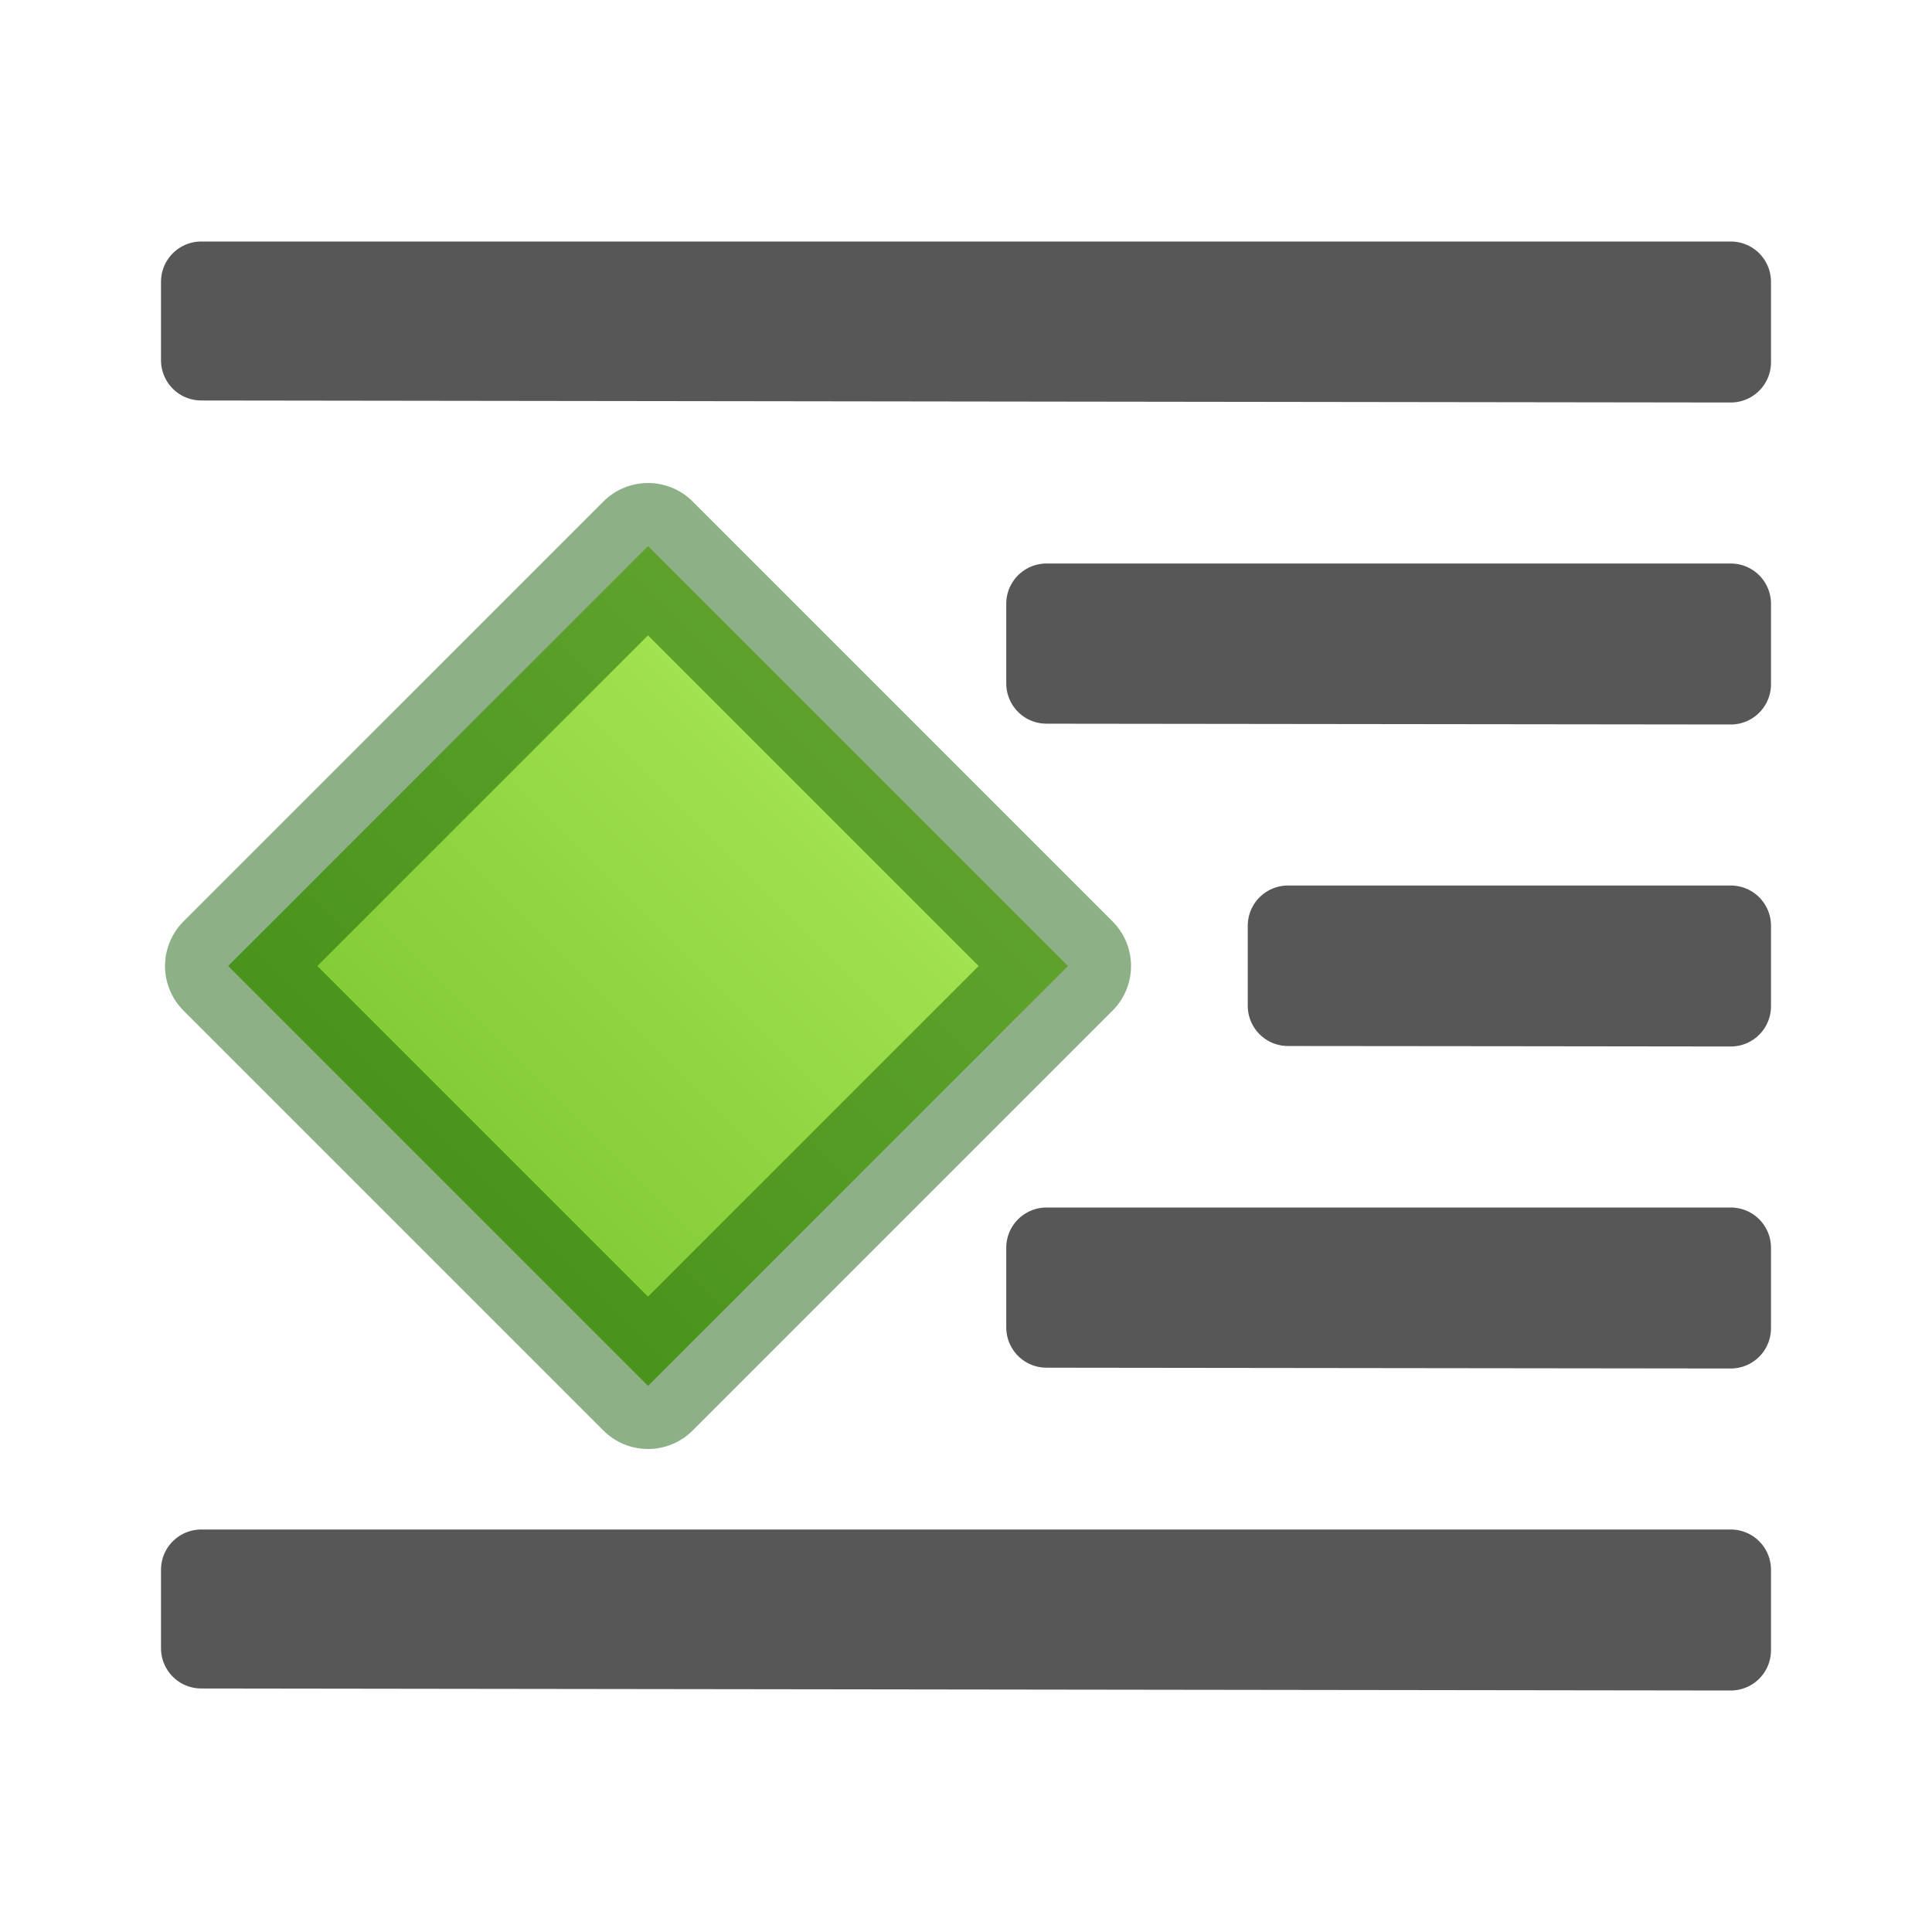
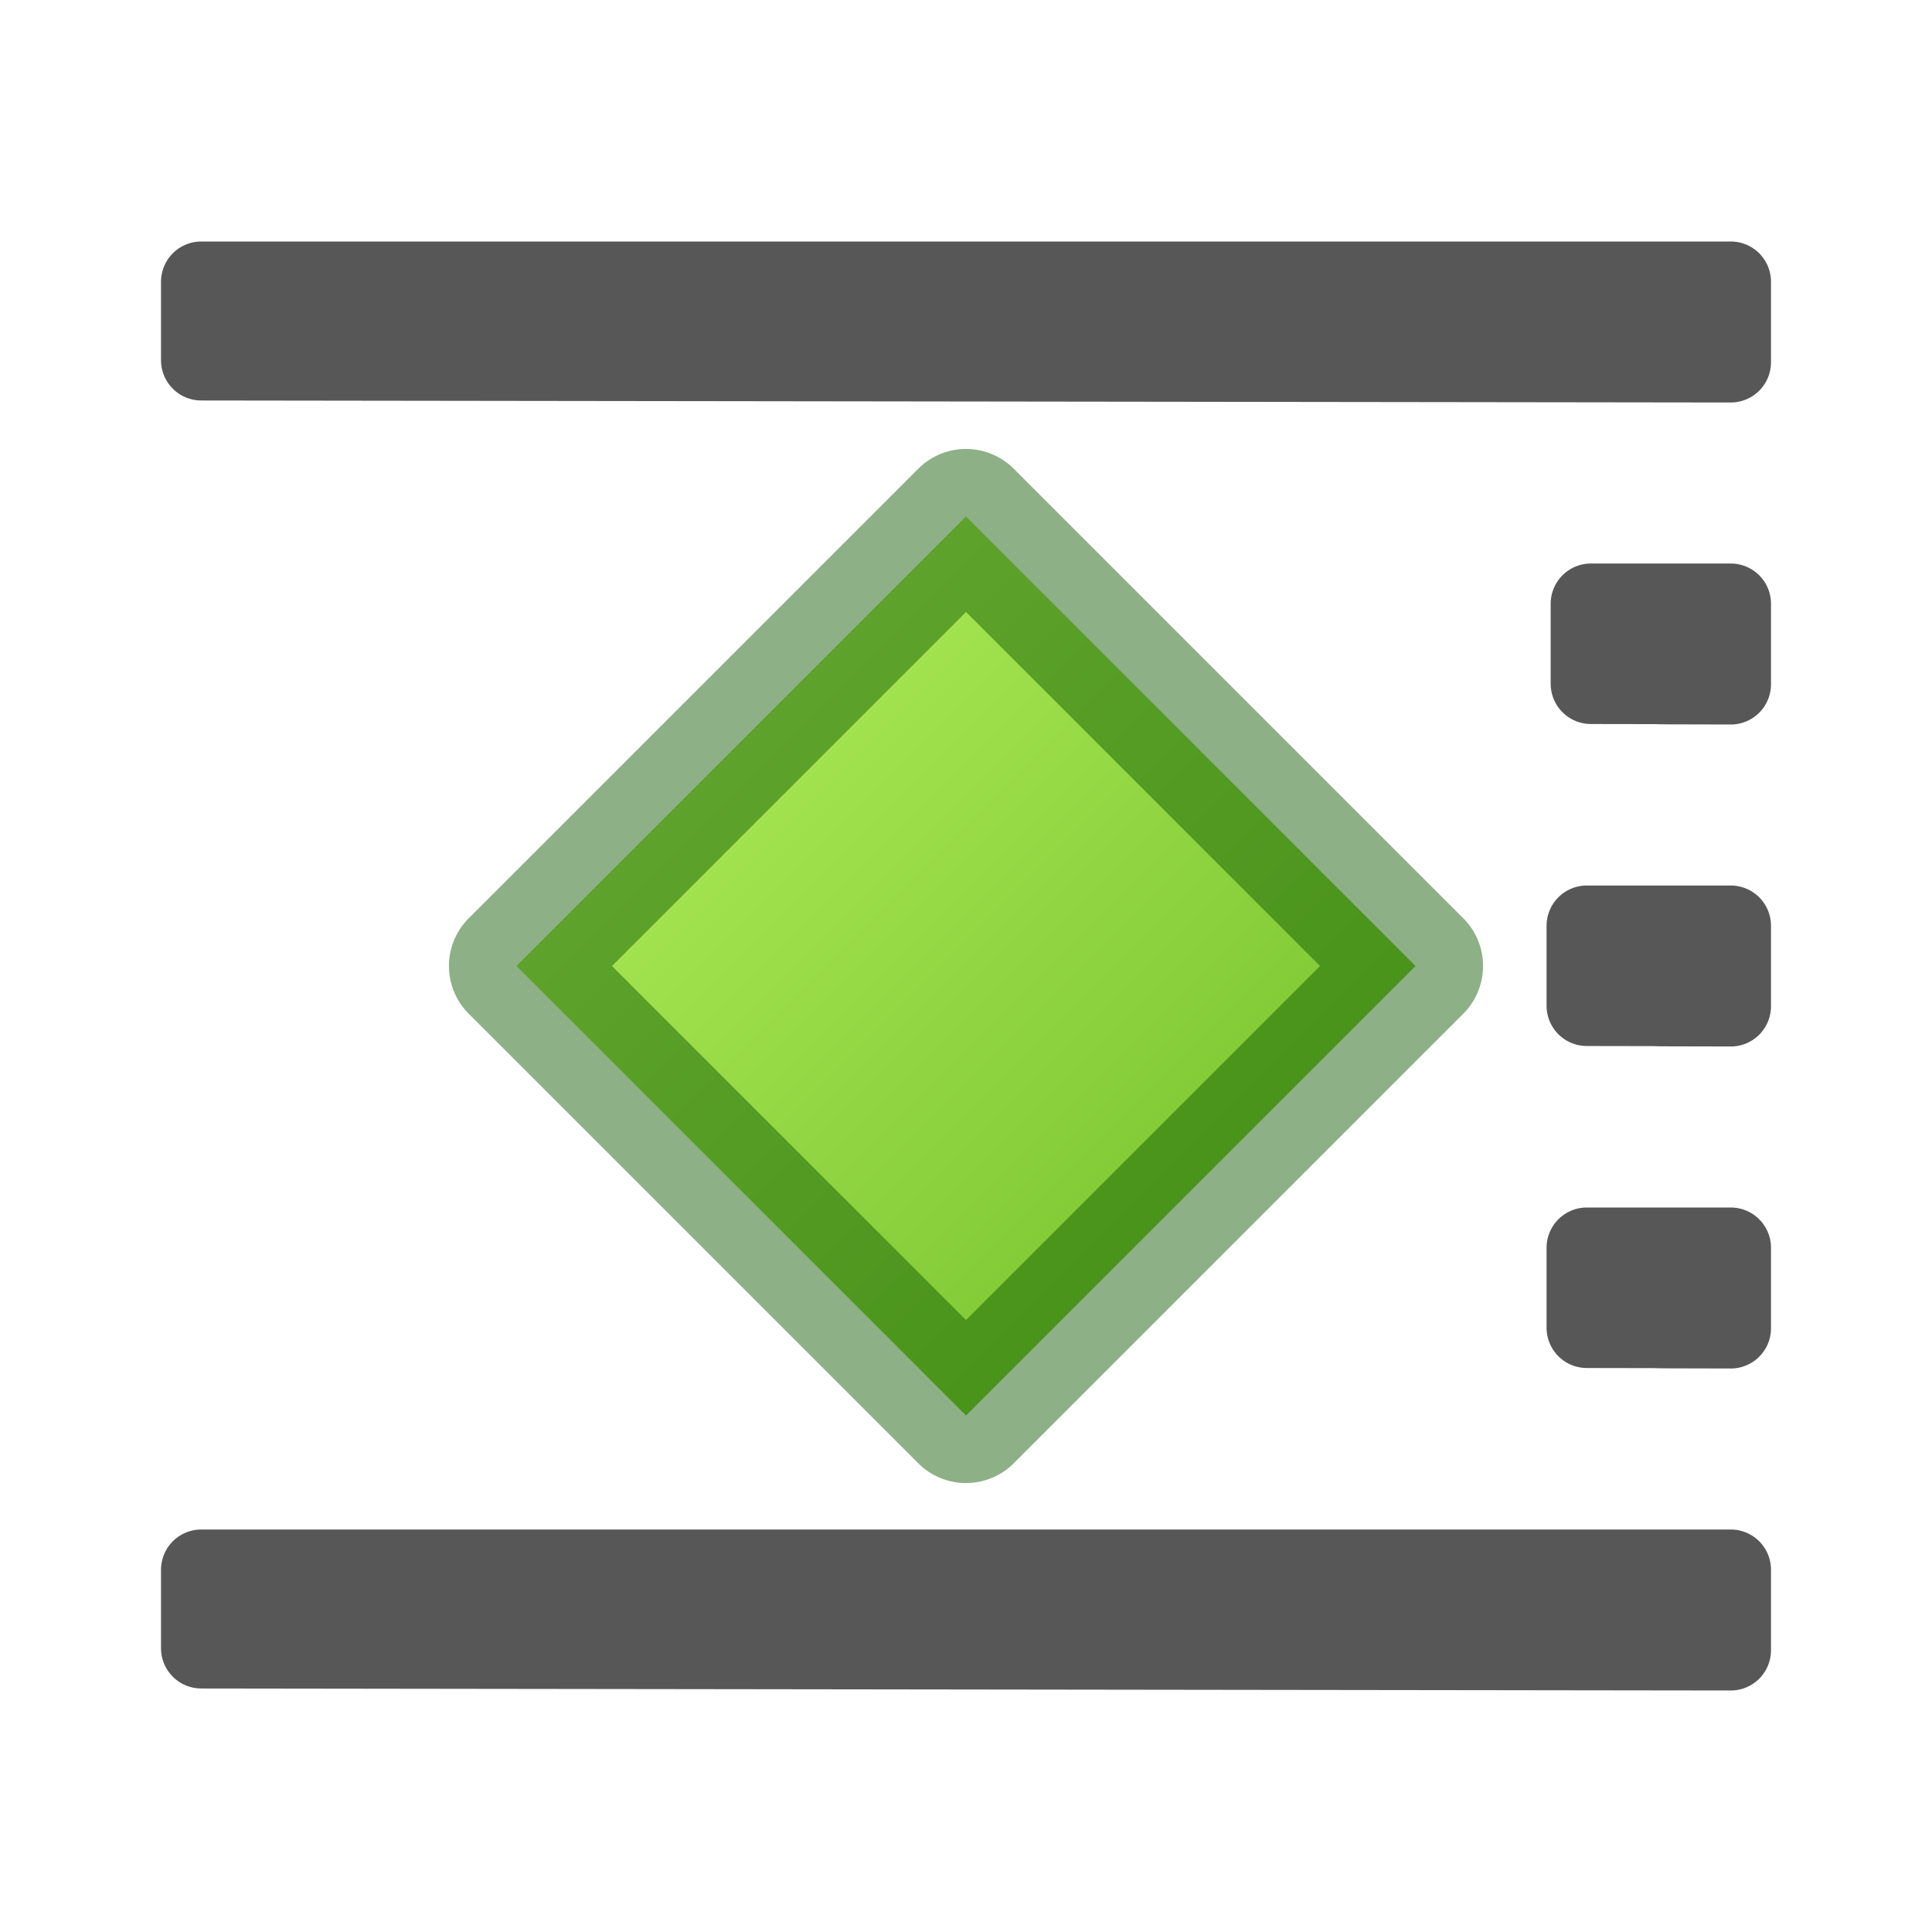
- <svg xmlns="http://www.w3.org/2000/svg" height="24" viewBox="0 0 24 24" width="24">
-   <linearGradient id="a" gradientTransform="matrix(-1 0 0 1 24 0)" gradientUnits="userSpaceOnUse" x1="17.393" x2="2.143" y1="17.929" y2="6.321">
-     <stop offset="0" stop-color="#1f1f1f" />
-     <stop offset="1" stop-color="#5c5c5c" />
+ <svg xmlns="http://www.w3.org/2000/svg" viewBox="0 0 24 24" version="1.1" id="svg20">
+   <defs id="defs24" />
+   <linearGradient id="a" gradientTransform="matrix(-1 0 0 1 24 4)" gradientUnits="userSpaceOnUse" x1="17.393" x2="2.143" y1="13.929" y2="2.321">
+     <stop offset="0" stop-color="#1f1f1f" id="stop2" />
+     <stop offset="1" stop-color="#5c5c5c" id="stop4" />
  </linearGradient>
-   <linearGradient id="b" gradientTransform="matrix(-.4999159 -.4999159 -.5974487 .5974487 27.55301 9.883593)" gradientUnits="userSpaceOnUse" x1="23.732" x2="23.732" y1="5.394" y2="39.735">
-     <stop offset="0" stop-color="#cdf87e" />
-     <stop offset=".262" stop-color="#a2e34f" />
-     <stop offset=".661" stop-color="#68b723" />
-     <stop offset="1" stop-color="#1d7e0d" />
+   <linearGradient id="b" gradientTransform="matrix(0.5351208,-0.5351208,0.6395221,0.6395221,-11.13352,11.99125)" gradientUnits="userSpaceOnUse" x1="23.732" x2="23.732" y1="5.394" y2="39.735">
+     <stop offset="0" stop-color="#cdf87e" id="stop7" />
+     <stop offset=".262" stop-color="#a2e34f" id="stop9" />
+     <stop offset=".661" stop-color="#68b723" id="stop11" />
+     <stop offset="1" stop-color="#1d7e0d" id="stop13" />
  </linearGradient>
-   <g stroke-linejoin="round">
-     <path d="m21.5 3.5v.998.002c-6.333-.01-12.667-.015-19-.025v-.975h19zm0 4v.998.002c-2.833-.004-5.667-.006-8.5-.01v-.99zm0 4v.998.002c-1.833-.003-3.667-.004-5.5-.006v-.994zm0 4v.998.002c-2.833-.004-5.667-.006-8.5-.01v-.99zm0 4v.998.002c-6.333-.01-12.667-.015-19-.025v-.975h19z" fill="url(#a)" opacity=".66" stroke="#000" stroke-linecap="round" />
-     <path d="m13.266 12-5.216 5.216-5.216-5.216 5.216-5.216z" display="block" fill="url(#b)" stroke="#0f5a00" stroke-opacity=".475" stroke-width="1.568" />
-   </g>
+   <path d="m 21.5,3.5 v 0.998 0.002 c -6.333,-0.01 -12.667,-0.015 -19,-0.025 V 3.5 h 19 z m 0,4 v 0.998 0.002 c -1.833,-0.003 0.096,-0.004 -1.737,-0.006 V 7.5 Z m 0,4 v 0.998 0.002 c -1.833,-0.003 0.045,-0.004 -1.788,-0.006 l 0,-0.994 z m 0,4 v 0.998 0.002 c -1.833,-0.003 0.045,-0.004 -1.788,-0.006 l 0,-0.994 z m 0,4 v 0.998 0.002 c -6.333,-0.01 -12.667,-0.015 -19,-0.025 v -0.975 h 19 z" fill="url(#a)" opacity=".66" stroke="#000" stroke-linecap="round" stroke-linejoin="round" id="path16" />
+   <path d="M 6.416,12 12,17.584 17.584,12 12,6.416 Z" style="display:block;fill:url(#b);stroke:#0f5a00;stroke-width:1.678;stroke-linejoin:round;stroke-opacity:0.474" id="path18" />
</svg>
